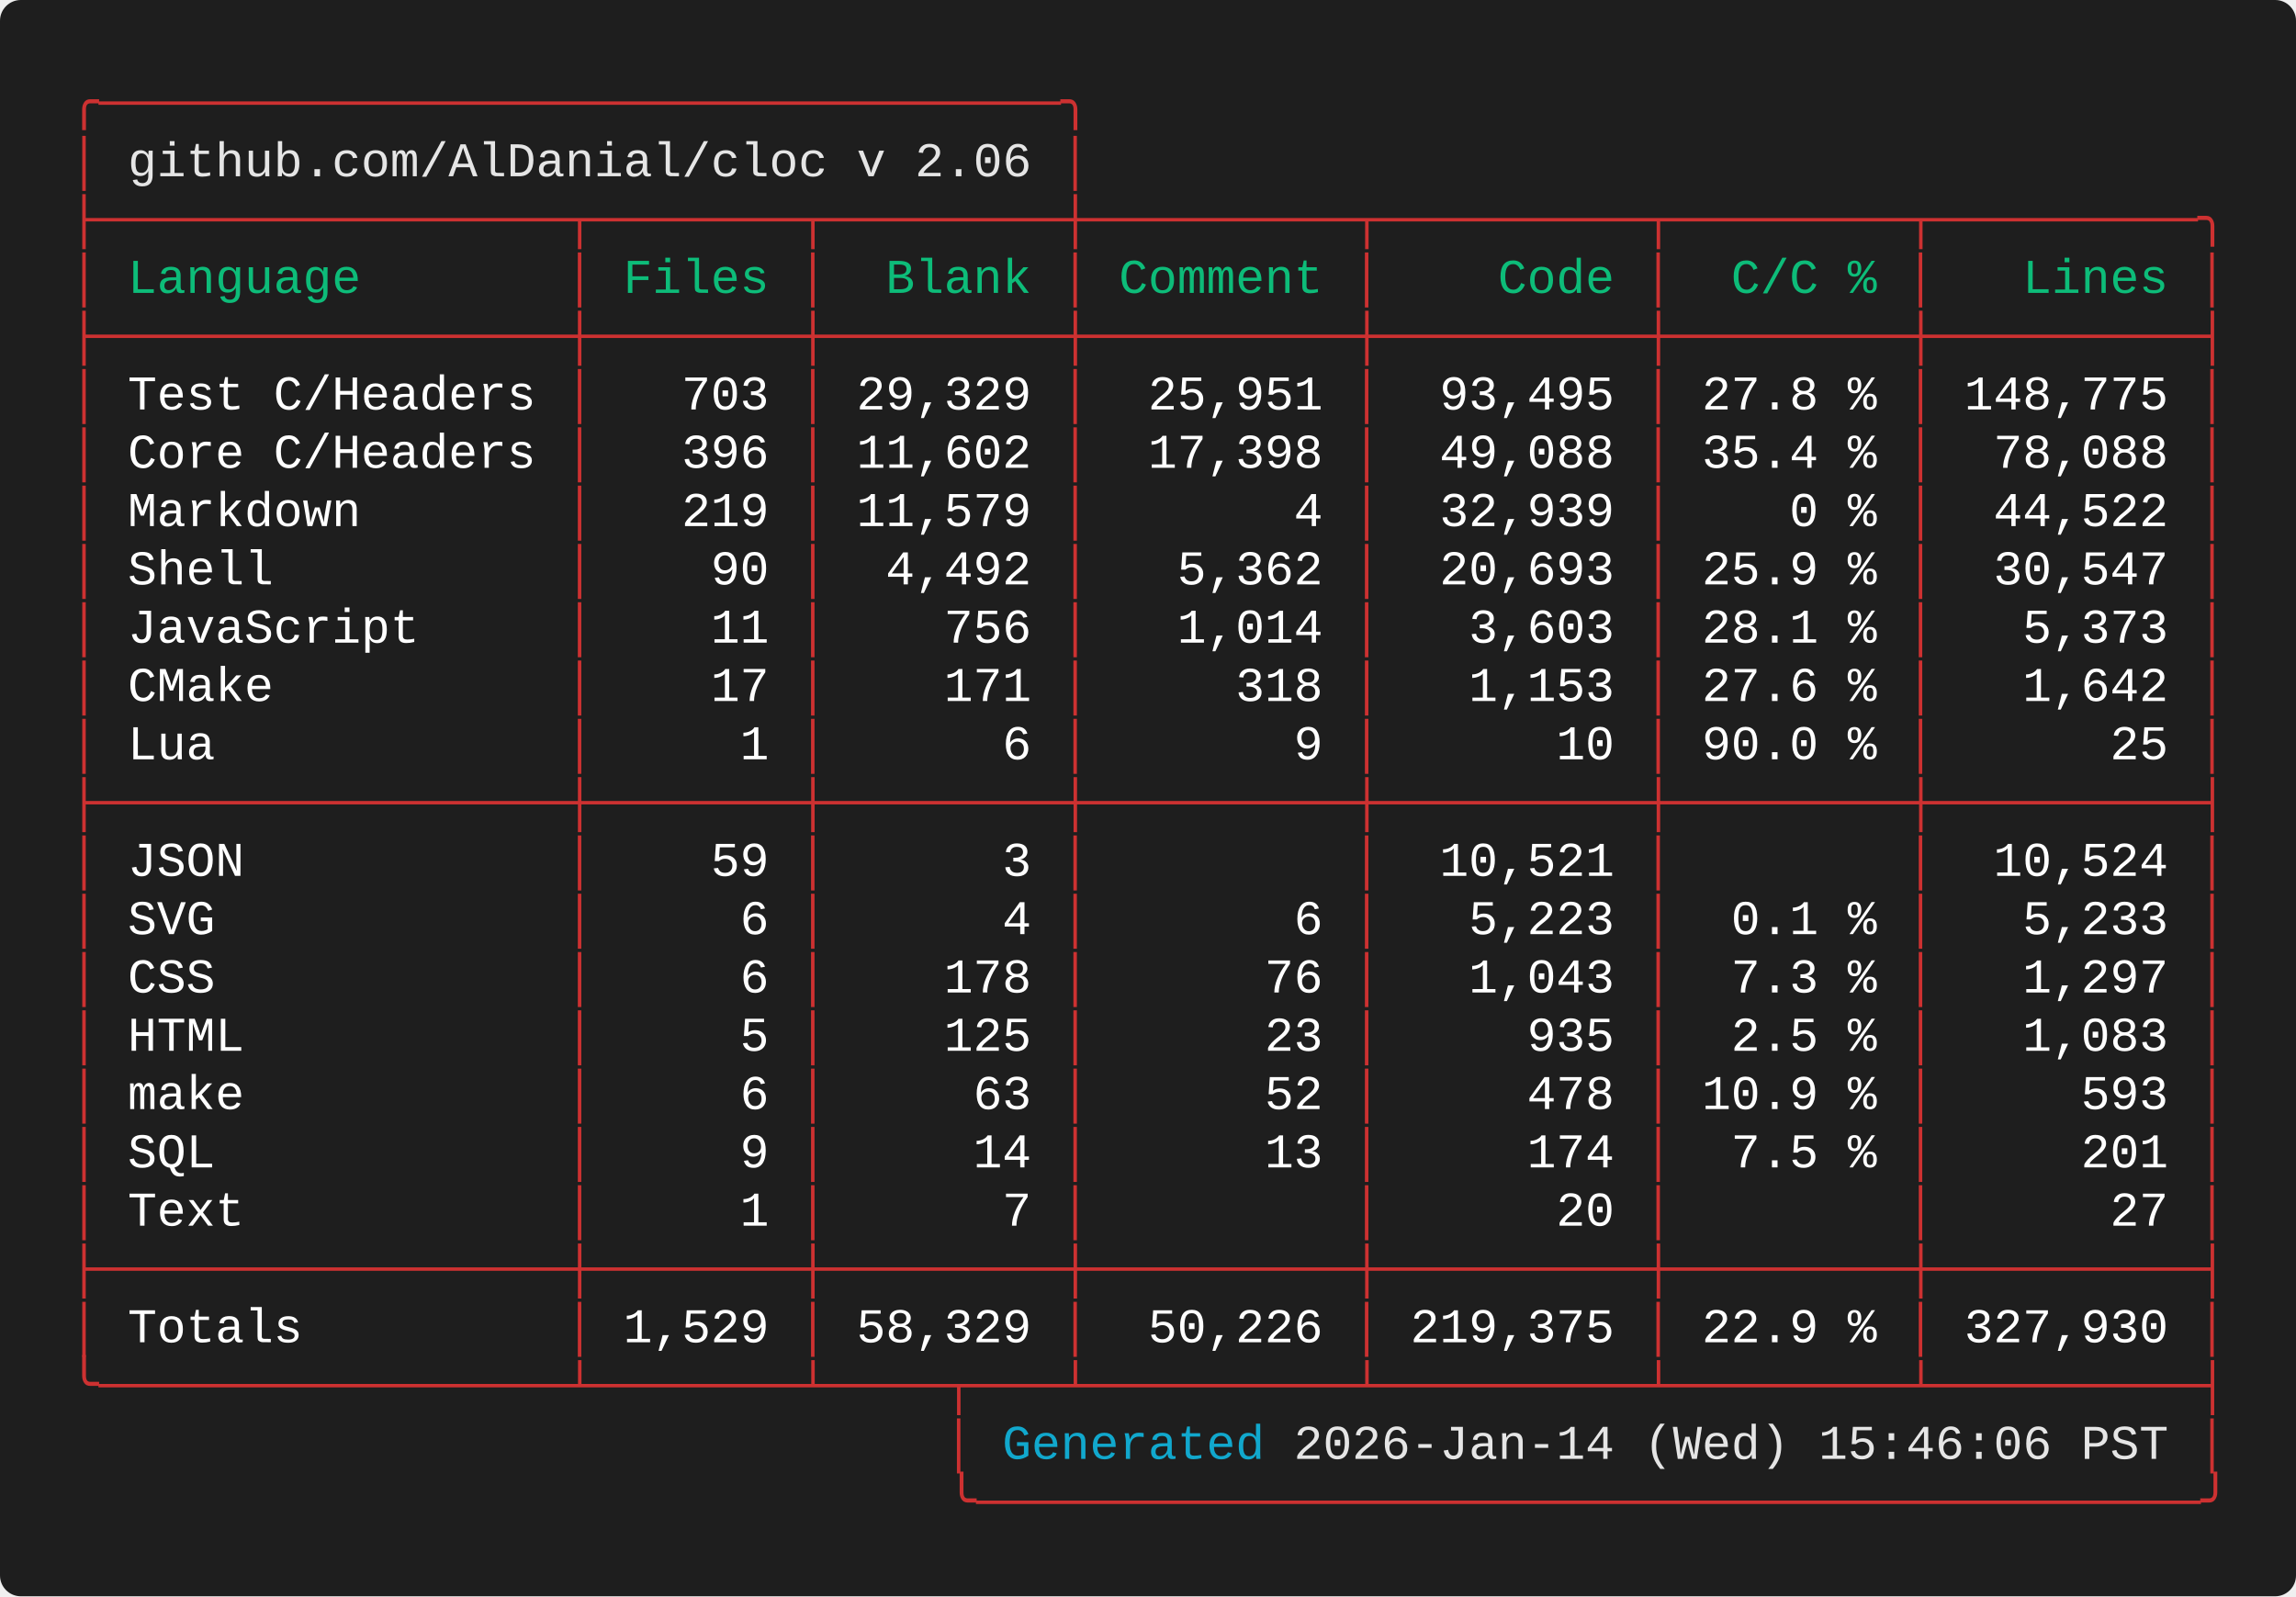
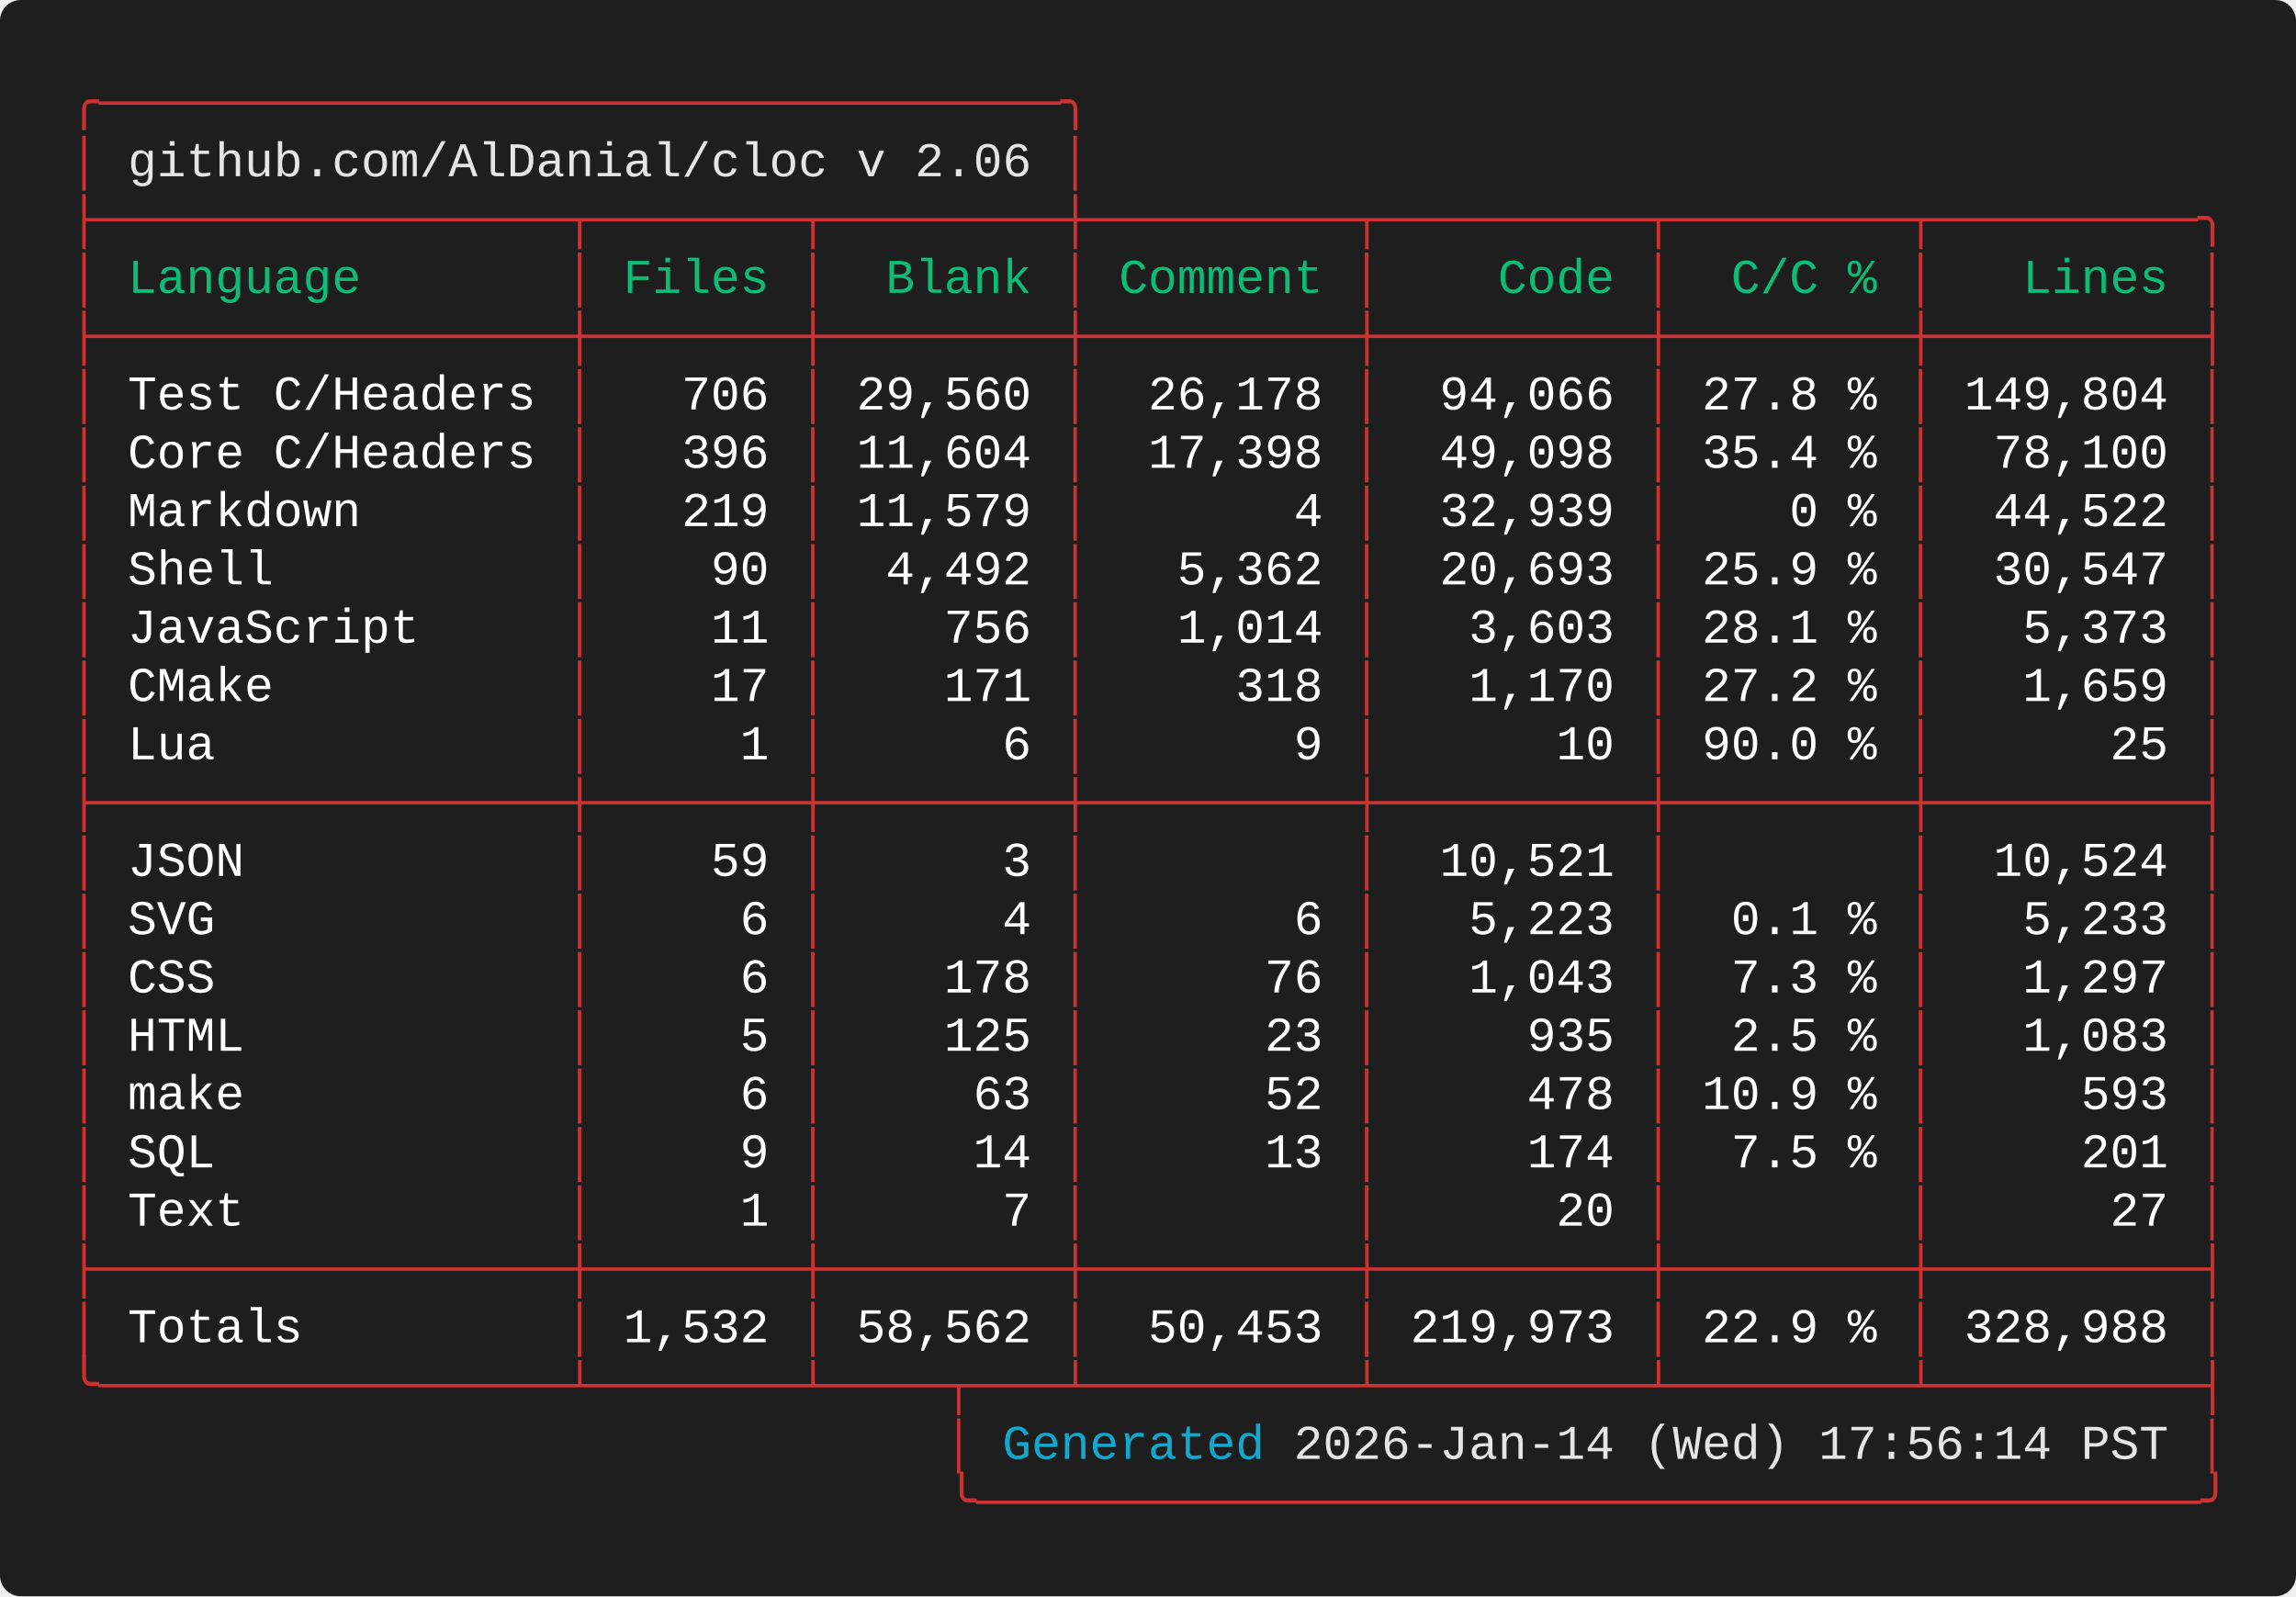
<svg xmlns="http://www.w3.org/2000/svg" width="661.60" height="460.00" viewBox="0 0 661.60 460.00">
  <defs>
    <style type="text/css">.terminal-text { font-family: 'Vanadium Mono Semi-Extended', 'Consolas', 'Monaco', 'Courier New', monospace; }</style>
  </defs>
  <rect width="100%" height="100%" fill="#1e1e1e" rx="6" />
  <text x="20.00" y="34.00" font-size="14" class="terminal-text" xml:space="preserve" textLength="294.00" lengthAdjust="spacingAndGlyphs" fill="#cd3131">╭─────────────────────────────────╮</text>
  <text x="20.00" y="50.80" font-size="14" class="terminal-text" xml:space="preserve" textLength="16.80" lengthAdjust="spacingAndGlyphs" fill="#cd3131">│ </text>
  <text x="36.80" y="50.80" font-size="14" class="terminal-text" xml:space="preserve" textLength="260.40" lengthAdjust="spacingAndGlyphs" fill="#e5e5e5">github.com/AlDanial/cloc v 2.06</text>
  <text x="297.20" y="50.80" font-size="14" class="terminal-text" xml:space="preserve" textLength="8.40" lengthAdjust="spacingAndGlyphs" fill="#ffffff"> </text>
  <text x="305.60" y="50.80" font-size="14" class="terminal-text" xml:space="preserve" textLength="8.40" lengthAdjust="spacingAndGlyphs" fill="#cd3131">│</text>
  <text x="20.00" y="67.60" font-size="14" class="terminal-text" xml:space="preserve" textLength="621.60" lengthAdjust="spacingAndGlyphs" fill="#cd3131">├────────────────┬───────┬────────┼─────────┬─────────┬────────┬─────────╮</text>
  <text x="20.00" y="84.40" font-size="14" class="terminal-text" xml:space="preserve" textLength="8.40" lengthAdjust="spacingAndGlyphs" fill="#cd3131">│</text>
  <text x="28.40" y="84.40" font-size="14" class="terminal-text" xml:space="preserve" textLength="134.40" lengthAdjust="spacingAndGlyphs" fill="#0dbc79"> Language       </text>
  <text x="162.80" y="84.40" font-size="14" class="terminal-text" xml:space="preserve" textLength="8.40" lengthAdjust="spacingAndGlyphs" fill="#cd3131">│</text>
  <text x="171.20" y="84.40" font-size="14" class="terminal-text" xml:space="preserve" textLength="58.80" lengthAdjust="spacingAndGlyphs" fill="#0dbc79"> Files </text>
  <text x="230.00" y="84.40" font-size="14" class="terminal-text" xml:space="preserve" textLength="8.40" lengthAdjust="spacingAndGlyphs" fill="#cd3131">│</text>
  <text x="238.40" y="84.40" font-size="14" class="terminal-text" xml:space="preserve" textLength="67.20" lengthAdjust="spacingAndGlyphs" fill="#0dbc79">  Blank </text>
  <text x="305.60" y="84.40" font-size="14" class="terminal-text" xml:space="preserve" textLength="8.40" lengthAdjust="spacingAndGlyphs" fill="#cd3131">│</text>
  <text x="314.00" y="84.40" font-size="14" class="terminal-text" xml:space="preserve" textLength="75.60" lengthAdjust="spacingAndGlyphs" fill="#0dbc79"> Comment </text>
  <text x="389.60" y="84.40" font-size="14" class="terminal-text" xml:space="preserve" textLength="8.40" lengthAdjust="spacingAndGlyphs" fill="#cd3131">│</text>
  <text x="398.00" y="84.40" font-size="14" class="terminal-text" xml:space="preserve" textLength="75.60" lengthAdjust="spacingAndGlyphs" fill="#0dbc79">    Code </text>
  <text x="473.60" y="84.40" font-size="14" class="terminal-text" xml:space="preserve" textLength="8.40" lengthAdjust="spacingAndGlyphs" fill="#cd3131">│</text>
  <text x="482.00" y="84.40" font-size="14" class="terminal-text" xml:space="preserve" textLength="67.20" lengthAdjust="spacingAndGlyphs" fill="#0dbc79">  C/C % </text>
  <text x="549.20" y="84.40" font-size="14" class="terminal-text" xml:space="preserve" textLength="8.40" lengthAdjust="spacingAndGlyphs" fill="#cd3131">│</text>
  <text x="557.60" y="84.40" font-size="14" class="terminal-text" xml:space="preserve" textLength="75.60" lengthAdjust="spacingAndGlyphs" fill="#0dbc79">   Lines </text>
  <text x="633.20" y="84.40" font-size="14" class="terminal-text" xml:space="preserve" textLength="8.40" lengthAdjust="spacingAndGlyphs" fill="#cd3131">│</text>
  <text x="20.00" y="101.20" font-size="14" class="terminal-text" xml:space="preserve" textLength="621.60" lengthAdjust="spacingAndGlyphs" fill="#cd3131">├────────────────┼───────┼────────┼─────────┼─────────┼────────┼─────────┤</text>
  <text x="20.00" y="118.00" font-size="14" class="terminal-text" xml:space="preserve" textLength="8.40" lengthAdjust="spacingAndGlyphs" fill="#cd3131">│</text>
  <text x="28.40" y="118.00" font-size="14" class="terminal-text" xml:space="preserve" textLength="134.40" lengthAdjust="spacingAndGlyphs" fill="#ffffff"> Test C/Headers </text>
  <text x="162.80" y="118.00" font-size="14" class="terminal-text" xml:space="preserve" textLength="8.40" lengthAdjust="spacingAndGlyphs" fill="#cd3131">│</text>
-   <text x="171.20" y="118.00" font-size="14" class="terminal-text" xml:space="preserve" textLength="58.80" lengthAdjust="spacingAndGlyphs" fill="#ffffff">   703 </text>
+   <text x="171.20" y="118.00" font-size="14" class="terminal-text" xml:space="preserve" textLength="58.80" lengthAdjust="spacingAndGlyphs" fill="#ffffff">   706 </text>
  <text x="230.00" y="118.00" font-size="14" class="terminal-text" xml:space="preserve" textLength="8.40" lengthAdjust="spacingAndGlyphs" fill="#cd3131">│</text>
-   <text x="238.40" y="118.00" font-size="14" class="terminal-text" xml:space="preserve" textLength="67.20" lengthAdjust="spacingAndGlyphs" fill="#ffffff"> 29,329 </text>
+   <text x="238.40" y="118.00" font-size="14" class="terminal-text" xml:space="preserve" textLength="67.20" lengthAdjust="spacingAndGlyphs" fill="#ffffff"> 29,560 </text>
  <text x="305.60" y="118.00" font-size="14" class="terminal-text" xml:space="preserve" textLength="8.40" lengthAdjust="spacingAndGlyphs" fill="#cd3131">│</text>
-   <text x="314.00" y="118.00" font-size="14" class="terminal-text" xml:space="preserve" textLength="75.60" lengthAdjust="spacingAndGlyphs" fill="#ffffff">  25,951 </text>
+   <text x="314.00" y="118.00" font-size="14" class="terminal-text" xml:space="preserve" textLength="75.60" lengthAdjust="spacingAndGlyphs" fill="#ffffff">  26,178 </text>
  <text x="389.60" y="118.00" font-size="14" class="terminal-text" xml:space="preserve" textLength="8.40" lengthAdjust="spacingAndGlyphs" fill="#cd3131">│</text>
-   <text x="398.00" y="118.00" font-size="14" class="terminal-text" xml:space="preserve" textLength="75.60" lengthAdjust="spacingAndGlyphs" fill="#ffffff">  93,495 </text>
+   <text x="398.00" y="118.00" font-size="14" class="terminal-text" xml:space="preserve" textLength="75.60" lengthAdjust="spacingAndGlyphs" fill="#ffffff">  94,066 </text>
  <text x="473.60" y="118.00" font-size="14" class="terminal-text" xml:space="preserve" textLength="8.40" lengthAdjust="spacingAndGlyphs" fill="#cd3131">│</text>
  <text x="482.00" y="118.00" font-size="14" class="terminal-text" xml:space="preserve" textLength="67.20" lengthAdjust="spacingAndGlyphs" fill="#ffffff"> 27.8 % </text>
  <text x="549.20" y="118.00" font-size="14" class="terminal-text" xml:space="preserve" textLength="8.40" lengthAdjust="spacingAndGlyphs" fill="#cd3131">│</text>
-   <text x="557.60" y="118.00" font-size="14" class="terminal-text" xml:space="preserve" textLength="75.60" lengthAdjust="spacingAndGlyphs" fill="#ffffff"> 148,775 </text>
+   <text x="557.60" y="118.00" font-size="14" class="terminal-text" xml:space="preserve" textLength="75.60" lengthAdjust="spacingAndGlyphs" fill="#ffffff"> 149,804 </text>
  <text x="633.20" y="118.00" font-size="14" class="terminal-text" xml:space="preserve" textLength="8.40" lengthAdjust="spacingAndGlyphs" fill="#cd3131">│</text>
  <text x="20.00" y="134.80" font-size="14" class="terminal-text" xml:space="preserve" textLength="8.40" lengthAdjust="spacingAndGlyphs" fill="#cd3131">│</text>
  <text x="28.40" y="134.80" font-size="14" class="terminal-text" xml:space="preserve" textLength="134.40" lengthAdjust="spacingAndGlyphs" fill="#ffffff"> Core C/Headers </text>
  <text x="162.80" y="134.80" font-size="14" class="terminal-text" xml:space="preserve" textLength="8.40" lengthAdjust="spacingAndGlyphs" fill="#cd3131">│</text>
  <text x="171.20" y="134.80" font-size="14" class="terminal-text" xml:space="preserve" textLength="58.80" lengthAdjust="spacingAndGlyphs" fill="#ffffff">   396 </text>
  <text x="230.00" y="134.80" font-size="14" class="terminal-text" xml:space="preserve" textLength="8.40" lengthAdjust="spacingAndGlyphs" fill="#cd3131">│</text>
-   <text x="238.40" y="134.80" font-size="14" class="terminal-text" xml:space="preserve" textLength="67.20" lengthAdjust="spacingAndGlyphs" fill="#ffffff"> 11,602 </text>
+   <text x="238.40" y="134.80" font-size="14" class="terminal-text" xml:space="preserve" textLength="67.20" lengthAdjust="spacingAndGlyphs" fill="#ffffff"> 11,604 </text>
  <text x="305.60" y="134.80" font-size="14" class="terminal-text" xml:space="preserve" textLength="8.40" lengthAdjust="spacingAndGlyphs" fill="#cd3131">│</text>
  <text x="314.00" y="134.80" font-size="14" class="terminal-text" xml:space="preserve" textLength="75.60" lengthAdjust="spacingAndGlyphs" fill="#ffffff">  17,398 </text>
  <text x="389.60" y="134.80" font-size="14" class="terminal-text" xml:space="preserve" textLength="8.40" lengthAdjust="spacingAndGlyphs" fill="#cd3131">│</text>
-   <text x="398.00" y="134.80" font-size="14" class="terminal-text" xml:space="preserve" textLength="75.60" lengthAdjust="spacingAndGlyphs" fill="#ffffff">  49,088 </text>
+   <text x="398.00" y="134.80" font-size="14" class="terminal-text" xml:space="preserve" textLength="75.60" lengthAdjust="spacingAndGlyphs" fill="#ffffff">  49,098 </text>
  <text x="473.60" y="134.80" font-size="14" class="terminal-text" xml:space="preserve" textLength="8.40" lengthAdjust="spacingAndGlyphs" fill="#cd3131">│</text>
  <text x="482.00" y="134.80" font-size="14" class="terminal-text" xml:space="preserve" textLength="67.20" lengthAdjust="spacingAndGlyphs" fill="#ffffff"> 35.4 % </text>
  <text x="549.20" y="134.80" font-size="14" class="terminal-text" xml:space="preserve" textLength="8.40" lengthAdjust="spacingAndGlyphs" fill="#cd3131">│</text>
-   <text x="557.60" y="134.80" font-size="14" class="terminal-text" xml:space="preserve" textLength="75.60" lengthAdjust="spacingAndGlyphs" fill="#ffffff">  78,088 </text>
+   <text x="557.60" y="134.80" font-size="14" class="terminal-text" xml:space="preserve" textLength="75.60" lengthAdjust="spacingAndGlyphs" fill="#ffffff">  78,100 </text>
  <text x="633.20" y="134.80" font-size="14" class="terminal-text" xml:space="preserve" textLength="8.40" lengthAdjust="spacingAndGlyphs" fill="#cd3131">│</text>
  <text x="20.00" y="151.60" font-size="14" class="terminal-text" xml:space="preserve" textLength="8.40" lengthAdjust="spacingAndGlyphs" fill="#cd3131">│</text>
  <text x="28.40" y="151.60" font-size="14" class="terminal-text" xml:space="preserve" textLength="134.40" lengthAdjust="spacingAndGlyphs" fill="#ffffff"> Markdown       </text>
  <text x="162.80" y="151.60" font-size="14" class="terminal-text" xml:space="preserve" textLength="8.40" lengthAdjust="spacingAndGlyphs" fill="#cd3131">│</text>
  <text x="171.20" y="151.60" font-size="14" class="terminal-text" xml:space="preserve" textLength="58.80" lengthAdjust="spacingAndGlyphs" fill="#ffffff">   219 </text>
  <text x="230.00" y="151.60" font-size="14" class="terminal-text" xml:space="preserve" textLength="8.40" lengthAdjust="spacingAndGlyphs" fill="#cd3131">│</text>
  <text x="238.40" y="151.60" font-size="14" class="terminal-text" xml:space="preserve" textLength="67.20" lengthAdjust="spacingAndGlyphs" fill="#ffffff"> 11,579 </text>
  <text x="305.60" y="151.60" font-size="14" class="terminal-text" xml:space="preserve" textLength="8.40" lengthAdjust="spacingAndGlyphs" fill="#cd3131">│</text>
  <text x="314.00" y="151.60" font-size="14" class="terminal-text" xml:space="preserve" textLength="75.60" lengthAdjust="spacingAndGlyphs" fill="#ffffff">       4 </text>
  <text x="389.60" y="151.60" font-size="14" class="terminal-text" xml:space="preserve" textLength="8.40" lengthAdjust="spacingAndGlyphs" fill="#cd3131">│</text>
  <text x="398.00" y="151.60" font-size="14" class="terminal-text" xml:space="preserve" textLength="75.60" lengthAdjust="spacingAndGlyphs" fill="#ffffff">  32,939 </text>
  <text x="473.60" y="151.60" font-size="14" class="terminal-text" xml:space="preserve" textLength="8.40" lengthAdjust="spacingAndGlyphs" fill="#cd3131">│</text>
  <text x="482.00" y="151.60" font-size="14" class="terminal-text" xml:space="preserve" textLength="67.20" lengthAdjust="spacingAndGlyphs" fill="#ffffff">    0 % </text>
  <text x="549.20" y="151.60" font-size="14" class="terminal-text" xml:space="preserve" textLength="8.40" lengthAdjust="spacingAndGlyphs" fill="#cd3131">│</text>
  <text x="557.60" y="151.60" font-size="14" class="terminal-text" xml:space="preserve" textLength="75.60" lengthAdjust="spacingAndGlyphs" fill="#ffffff">  44,522 </text>
  <text x="633.20" y="151.60" font-size="14" class="terminal-text" xml:space="preserve" textLength="8.40" lengthAdjust="spacingAndGlyphs" fill="#cd3131">│</text>
  <text x="20.00" y="168.40" font-size="14" class="terminal-text" xml:space="preserve" textLength="8.40" lengthAdjust="spacingAndGlyphs" fill="#cd3131">│</text>
  <text x="28.40" y="168.40" font-size="14" class="terminal-text" xml:space="preserve" textLength="134.40" lengthAdjust="spacingAndGlyphs" fill="#ffffff"> Shell          </text>
  <text x="162.80" y="168.40" font-size="14" class="terminal-text" xml:space="preserve" textLength="8.40" lengthAdjust="spacingAndGlyphs" fill="#cd3131">│</text>
  <text x="171.20" y="168.40" font-size="14" class="terminal-text" xml:space="preserve" textLength="58.80" lengthAdjust="spacingAndGlyphs" fill="#ffffff">    90 </text>
  <text x="230.00" y="168.40" font-size="14" class="terminal-text" xml:space="preserve" textLength="8.40" lengthAdjust="spacingAndGlyphs" fill="#cd3131">│</text>
  <text x="238.40" y="168.40" font-size="14" class="terminal-text" xml:space="preserve" textLength="67.20" lengthAdjust="spacingAndGlyphs" fill="#ffffff">  4,492 </text>
  <text x="305.60" y="168.40" font-size="14" class="terminal-text" xml:space="preserve" textLength="8.40" lengthAdjust="spacingAndGlyphs" fill="#cd3131">│</text>
  <text x="314.00" y="168.40" font-size="14" class="terminal-text" xml:space="preserve" textLength="75.60" lengthAdjust="spacingAndGlyphs" fill="#ffffff">   5,362 </text>
  <text x="389.60" y="168.40" font-size="14" class="terminal-text" xml:space="preserve" textLength="8.40" lengthAdjust="spacingAndGlyphs" fill="#cd3131">│</text>
  <text x="398.00" y="168.40" font-size="14" class="terminal-text" xml:space="preserve" textLength="75.60" lengthAdjust="spacingAndGlyphs" fill="#ffffff">  20,693 </text>
  <text x="473.60" y="168.40" font-size="14" class="terminal-text" xml:space="preserve" textLength="8.40" lengthAdjust="spacingAndGlyphs" fill="#cd3131">│</text>
  <text x="482.00" y="168.40" font-size="14" class="terminal-text" xml:space="preserve" textLength="67.20" lengthAdjust="spacingAndGlyphs" fill="#ffffff"> 25.9 % </text>
  <text x="549.20" y="168.40" font-size="14" class="terminal-text" xml:space="preserve" textLength="8.40" lengthAdjust="spacingAndGlyphs" fill="#cd3131">│</text>
  <text x="557.60" y="168.40" font-size="14" class="terminal-text" xml:space="preserve" textLength="75.60" lengthAdjust="spacingAndGlyphs" fill="#ffffff">  30,547 </text>
  <text x="633.20" y="168.40" font-size="14" class="terminal-text" xml:space="preserve" textLength="8.40" lengthAdjust="spacingAndGlyphs" fill="#cd3131">│</text>
  <text x="20.00" y="185.20" font-size="14" class="terminal-text" xml:space="preserve" textLength="8.40" lengthAdjust="spacingAndGlyphs" fill="#cd3131">│</text>
  <text x="28.40" y="185.20" font-size="14" class="terminal-text" xml:space="preserve" textLength="134.40" lengthAdjust="spacingAndGlyphs" fill="#ffffff"> JavaScript     </text>
  <text x="162.80" y="185.20" font-size="14" class="terminal-text" xml:space="preserve" textLength="8.40" lengthAdjust="spacingAndGlyphs" fill="#cd3131">│</text>
  <text x="171.20" y="185.20" font-size="14" class="terminal-text" xml:space="preserve" textLength="58.80" lengthAdjust="spacingAndGlyphs" fill="#ffffff">    11 </text>
  <text x="230.00" y="185.20" font-size="14" class="terminal-text" xml:space="preserve" textLength="8.40" lengthAdjust="spacingAndGlyphs" fill="#cd3131">│</text>
  <text x="238.40" y="185.20" font-size="14" class="terminal-text" xml:space="preserve" textLength="67.20" lengthAdjust="spacingAndGlyphs" fill="#ffffff">    756 </text>
  <text x="305.60" y="185.20" font-size="14" class="terminal-text" xml:space="preserve" textLength="8.40" lengthAdjust="spacingAndGlyphs" fill="#cd3131">│</text>
  <text x="314.00" y="185.20" font-size="14" class="terminal-text" xml:space="preserve" textLength="75.60" lengthAdjust="spacingAndGlyphs" fill="#ffffff">   1,014 </text>
  <text x="389.60" y="185.20" font-size="14" class="terminal-text" xml:space="preserve" textLength="8.40" lengthAdjust="spacingAndGlyphs" fill="#cd3131">│</text>
  <text x="398.00" y="185.20" font-size="14" class="terminal-text" xml:space="preserve" textLength="75.60" lengthAdjust="spacingAndGlyphs" fill="#ffffff">   3,603 </text>
  <text x="473.60" y="185.20" font-size="14" class="terminal-text" xml:space="preserve" textLength="8.40" lengthAdjust="spacingAndGlyphs" fill="#cd3131">│</text>
  <text x="482.00" y="185.20" font-size="14" class="terminal-text" xml:space="preserve" textLength="67.20" lengthAdjust="spacingAndGlyphs" fill="#ffffff"> 28.1 % </text>
  <text x="549.20" y="185.20" font-size="14" class="terminal-text" xml:space="preserve" textLength="8.40" lengthAdjust="spacingAndGlyphs" fill="#cd3131">│</text>
  <text x="557.60" y="185.20" font-size="14" class="terminal-text" xml:space="preserve" textLength="75.60" lengthAdjust="spacingAndGlyphs" fill="#ffffff">   5,373 </text>
  <text x="633.20" y="185.20" font-size="14" class="terminal-text" xml:space="preserve" textLength="8.40" lengthAdjust="spacingAndGlyphs" fill="#cd3131">│</text>
  <text x="20.00" y="202.00" font-size="14" class="terminal-text" xml:space="preserve" textLength="8.40" lengthAdjust="spacingAndGlyphs" fill="#cd3131">│</text>
  <text x="28.40" y="202.00" font-size="14" class="terminal-text" xml:space="preserve" textLength="134.40" lengthAdjust="spacingAndGlyphs" fill="#ffffff"> CMake          </text>
  <text x="162.80" y="202.00" font-size="14" class="terminal-text" xml:space="preserve" textLength="8.40" lengthAdjust="spacingAndGlyphs" fill="#cd3131">│</text>
  <text x="171.20" y="202.00" font-size="14" class="terminal-text" xml:space="preserve" textLength="58.80" lengthAdjust="spacingAndGlyphs" fill="#ffffff">    17 </text>
  <text x="230.00" y="202.00" font-size="14" class="terminal-text" xml:space="preserve" textLength="8.40" lengthAdjust="spacingAndGlyphs" fill="#cd3131">│</text>
  <text x="238.40" y="202.00" font-size="14" class="terminal-text" xml:space="preserve" textLength="67.20" lengthAdjust="spacingAndGlyphs" fill="#ffffff">    171 </text>
  <text x="305.60" y="202.00" font-size="14" class="terminal-text" xml:space="preserve" textLength="8.40" lengthAdjust="spacingAndGlyphs" fill="#cd3131">│</text>
  <text x="314.00" y="202.00" font-size="14" class="terminal-text" xml:space="preserve" textLength="75.60" lengthAdjust="spacingAndGlyphs" fill="#ffffff">     318 </text>
  <text x="389.60" y="202.00" font-size="14" class="terminal-text" xml:space="preserve" textLength="8.40" lengthAdjust="spacingAndGlyphs" fill="#cd3131">│</text>
-   <text x="398.00" y="202.00" font-size="14" class="terminal-text" xml:space="preserve" textLength="75.60" lengthAdjust="spacingAndGlyphs" fill="#ffffff">   1,153 </text>
+   <text x="398.00" y="202.00" font-size="14" class="terminal-text" xml:space="preserve" textLength="75.60" lengthAdjust="spacingAndGlyphs" fill="#ffffff">   1,170 </text>
  <text x="473.60" y="202.00" font-size="14" class="terminal-text" xml:space="preserve" textLength="8.40" lengthAdjust="spacingAndGlyphs" fill="#cd3131">│</text>
-   <text x="482.00" y="202.00" font-size="14" class="terminal-text" xml:space="preserve" textLength="67.20" lengthAdjust="spacingAndGlyphs" fill="#ffffff"> 27.6 % </text>
+   <text x="482.00" y="202.00" font-size="14" class="terminal-text" xml:space="preserve" textLength="67.20" lengthAdjust="spacingAndGlyphs" fill="#ffffff"> 27.2 % </text>
  <text x="549.20" y="202.00" font-size="14" class="terminal-text" xml:space="preserve" textLength="8.40" lengthAdjust="spacingAndGlyphs" fill="#cd3131">│</text>
-   <text x="557.60" y="202.00" font-size="14" class="terminal-text" xml:space="preserve" textLength="75.60" lengthAdjust="spacingAndGlyphs" fill="#ffffff">   1,642 </text>
+   <text x="557.60" y="202.00" font-size="14" class="terminal-text" xml:space="preserve" textLength="75.60" lengthAdjust="spacingAndGlyphs" fill="#ffffff">   1,659 </text>
  <text x="633.20" y="202.00" font-size="14" class="terminal-text" xml:space="preserve" textLength="8.40" lengthAdjust="spacingAndGlyphs" fill="#cd3131">│</text>
  <text x="20.00" y="218.80" font-size="14" class="terminal-text" xml:space="preserve" textLength="8.40" lengthAdjust="spacingAndGlyphs" fill="#cd3131">│</text>
  <text x="28.40" y="218.80" font-size="14" class="terminal-text" xml:space="preserve" textLength="134.40" lengthAdjust="spacingAndGlyphs" fill="#ffffff"> Lua            </text>
  <text x="162.80" y="218.80" font-size="14" class="terminal-text" xml:space="preserve" textLength="8.40" lengthAdjust="spacingAndGlyphs" fill="#cd3131">│</text>
  <text x="171.20" y="218.80" font-size="14" class="terminal-text" xml:space="preserve" textLength="58.80" lengthAdjust="spacingAndGlyphs" fill="#ffffff">     1 </text>
  <text x="230.00" y="218.80" font-size="14" class="terminal-text" xml:space="preserve" textLength="8.40" lengthAdjust="spacingAndGlyphs" fill="#cd3131">│</text>
  <text x="238.40" y="218.80" font-size="14" class="terminal-text" xml:space="preserve" textLength="67.20" lengthAdjust="spacingAndGlyphs" fill="#ffffff">      6 </text>
  <text x="305.60" y="218.80" font-size="14" class="terminal-text" xml:space="preserve" textLength="8.40" lengthAdjust="spacingAndGlyphs" fill="#cd3131">│</text>
  <text x="314.00" y="218.80" font-size="14" class="terminal-text" xml:space="preserve" textLength="75.60" lengthAdjust="spacingAndGlyphs" fill="#ffffff">       9 </text>
  <text x="389.60" y="218.80" font-size="14" class="terminal-text" xml:space="preserve" textLength="8.40" lengthAdjust="spacingAndGlyphs" fill="#cd3131">│</text>
  <text x="398.00" y="218.80" font-size="14" class="terminal-text" xml:space="preserve" textLength="75.60" lengthAdjust="spacingAndGlyphs" fill="#ffffff">      10 </text>
  <text x="473.60" y="218.80" font-size="14" class="terminal-text" xml:space="preserve" textLength="8.40" lengthAdjust="spacingAndGlyphs" fill="#cd3131">│</text>
  <text x="482.00" y="218.80" font-size="14" class="terminal-text" xml:space="preserve" textLength="67.20" lengthAdjust="spacingAndGlyphs" fill="#ffffff"> 90.0 % </text>
  <text x="549.20" y="218.80" font-size="14" class="terminal-text" xml:space="preserve" textLength="8.40" lengthAdjust="spacingAndGlyphs" fill="#cd3131">│</text>
  <text x="557.60" y="218.80" font-size="14" class="terminal-text" xml:space="preserve" textLength="75.60" lengthAdjust="spacingAndGlyphs" fill="#ffffff">      25 </text>
  <text x="633.20" y="218.80" font-size="14" class="terminal-text" xml:space="preserve" textLength="8.40" lengthAdjust="spacingAndGlyphs" fill="#cd3131">│</text>
  <text x="20.00" y="235.60" font-size="14" class="terminal-text" xml:space="preserve" textLength="621.60" lengthAdjust="spacingAndGlyphs" fill="#cd3131">├────────────────┼───────┼────────┼─────────┼─────────┼────────┼─────────┤</text>
  <text x="20.00" y="252.40" font-size="14" class="terminal-text" xml:space="preserve" textLength="8.40" lengthAdjust="spacingAndGlyphs" fill="#cd3131">│</text>
  <text x="28.40" y="252.40" font-size="14" class="terminal-text" xml:space="preserve" textLength="134.40" lengthAdjust="spacingAndGlyphs" fill="#ffffff"> JSON           </text>
  <text x="162.80" y="252.40" font-size="14" class="terminal-text" xml:space="preserve" textLength="8.40" lengthAdjust="spacingAndGlyphs" fill="#cd3131">│</text>
  <text x="171.20" y="252.40" font-size="14" class="terminal-text" xml:space="preserve" textLength="58.80" lengthAdjust="spacingAndGlyphs" fill="#ffffff">    59 </text>
  <text x="230.00" y="252.40" font-size="14" class="terminal-text" xml:space="preserve" textLength="8.40" lengthAdjust="spacingAndGlyphs" fill="#cd3131">│</text>
  <text x="238.40" y="252.40" font-size="14" class="terminal-text" xml:space="preserve" textLength="67.20" lengthAdjust="spacingAndGlyphs" fill="#ffffff">      3 </text>
  <text x="305.60" y="252.40" font-size="14" class="terminal-text" xml:space="preserve" textLength="8.40" lengthAdjust="spacingAndGlyphs" fill="#cd3131">│</text>
  <text x="314.00" y="252.40" font-size="14" class="terminal-text" xml:space="preserve" textLength="75.60" lengthAdjust="spacingAndGlyphs" fill="#ffffff">         </text>
  <text x="389.60" y="252.40" font-size="14" class="terminal-text" xml:space="preserve" textLength="8.40" lengthAdjust="spacingAndGlyphs" fill="#cd3131">│</text>
  <text x="398.00" y="252.40" font-size="14" class="terminal-text" xml:space="preserve" textLength="75.60" lengthAdjust="spacingAndGlyphs" fill="#ffffff">  10,521 </text>
  <text x="473.60" y="252.40" font-size="14" class="terminal-text" xml:space="preserve" textLength="8.40" lengthAdjust="spacingAndGlyphs" fill="#cd3131">│</text>
  <text x="482.00" y="252.40" font-size="14" class="terminal-text" xml:space="preserve" textLength="67.20" lengthAdjust="spacingAndGlyphs" fill="#ffffff">        </text>
  <text x="549.20" y="252.40" font-size="14" class="terminal-text" xml:space="preserve" textLength="8.40" lengthAdjust="spacingAndGlyphs" fill="#cd3131">│</text>
  <text x="557.60" y="252.40" font-size="14" class="terminal-text" xml:space="preserve" textLength="75.60" lengthAdjust="spacingAndGlyphs" fill="#ffffff">  10,524 </text>
  <text x="633.20" y="252.40" font-size="14" class="terminal-text" xml:space="preserve" textLength="8.40" lengthAdjust="spacingAndGlyphs" fill="#cd3131">│</text>
  <text x="20.00" y="269.20" font-size="14" class="terminal-text" xml:space="preserve" textLength="8.40" lengthAdjust="spacingAndGlyphs" fill="#cd3131">│</text>
  <text x="28.40" y="269.20" font-size="14" class="terminal-text" xml:space="preserve" textLength="134.40" lengthAdjust="spacingAndGlyphs" fill="#ffffff"> SVG            </text>
  <text x="162.80" y="269.20" font-size="14" class="terminal-text" xml:space="preserve" textLength="8.40" lengthAdjust="spacingAndGlyphs" fill="#cd3131">│</text>
  <text x="171.20" y="269.20" font-size="14" class="terminal-text" xml:space="preserve" textLength="58.80" lengthAdjust="spacingAndGlyphs" fill="#ffffff">     6 </text>
  <text x="230.00" y="269.20" font-size="14" class="terminal-text" xml:space="preserve" textLength="8.40" lengthAdjust="spacingAndGlyphs" fill="#cd3131">│</text>
  <text x="238.40" y="269.20" font-size="14" class="terminal-text" xml:space="preserve" textLength="67.20" lengthAdjust="spacingAndGlyphs" fill="#ffffff">      4 </text>
  <text x="305.60" y="269.20" font-size="14" class="terminal-text" xml:space="preserve" textLength="8.40" lengthAdjust="spacingAndGlyphs" fill="#cd3131">│</text>
  <text x="314.00" y="269.20" font-size="14" class="terminal-text" xml:space="preserve" textLength="75.60" lengthAdjust="spacingAndGlyphs" fill="#ffffff">       6 </text>
  <text x="389.60" y="269.20" font-size="14" class="terminal-text" xml:space="preserve" textLength="8.40" lengthAdjust="spacingAndGlyphs" fill="#cd3131">│</text>
  <text x="398.00" y="269.20" font-size="14" class="terminal-text" xml:space="preserve" textLength="75.60" lengthAdjust="spacingAndGlyphs" fill="#ffffff">   5,223 </text>
  <text x="473.60" y="269.20" font-size="14" class="terminal-text" xml:space="preserve" textLength="8.40" lengthAdjust="spacingAndGlyphs" fill="#cd3131">│</text>
  <text x="482.00" y="269.20" font-size="14" class="terminal-text" xml:space="preserve" textLength="67.20" lengthAdjust="spacingAndGlyphs" fill="#ffffff">  0.1 % </text>
  <text x="549.20" y="269.20" font-size="14" class="terminal-text" xml:space="preserve" textLength="8.40" lengthAdjust="spacingAndGlyphs" fill="#cd3131">│</text>
  <text x="557.60" y="269.20" font-size="14" class="terminal-text" xml:space="preserve" textLength="75.60" lengthAdjust="spacingAndGlyphs" fill="#ffffff">   5,233 </text>
  <text x="633.20" y="269.20" font-size="14" class="terminal-text" xml:space="preserve" textLength="8.40" lengthAdjust="spacingAndGlyphs" fill="#cd3131">│</text>
  <text x="20.00" y="286.00" font-size="14" class="terminal-text" xml:space="preserve" textLength="8.40" lengthAdjust="spacingAndGlyphs" fill="#cd3131">│</text>
  <text x="28.40" y="286.00" font-size="14" class="terminal-text" xml:space="preserve" textLength="134.40" lengthAdjust="spacingAndGlyphs" fill="#ffffff"> CSS            </text>
  <text x="162.80" y="286.00" font-size="14" class="terminal-text" xml:space="preserve" textLength="8.40" lengthAdjust="spacingAndGlyphs" fill="#cd3131">│</text>
  <text x="171.20" y="286.00" font-size="14" class="terminal-text" xml:space="preserve" textLength="58.80" lengthAdjust="spacingAndGlyphs" fill="#ffffff">     6 </text>
  <text x="230.00" y="286.00" font-size="14" class="terminal-text" xml:space="preserve" textLength="8.40" lengthAdjust="spacingAndGlyphs" fill="#cd3131">│</text>
  <text x="238.40" y="286.00" font-size="14" class="terminal-text" xml:space="preserve" textLength="67.20" lengthAdjust="spacingAndGlyphs" fill="#ffffff">    178 </text>
  <text x="305.60" y="286.00" font-size="14" class="terminal-text" xml:space="preserve" textLength="8.40" lengthAdjust="spacingAndGlyphs" fill="#cd3131">│</text>
  <text x="314.00" y="286.00" font-size="14" class="terminal-text" xml:space="preserve" textLength="75.60" lengthAdjust="spacingAndGlyphs" fill="#ffffff">      76 </text>
  <text x="389.60" y="286.00" font-size="14" class="terminal-text" xml:space="preserve" textLength="8.40" lengthAdjust="spacingAndGlyphs" fill="#cd3131">│</text>
  <text x="398.00" y="286.00" font-size="14" class="terminal-text" xml:space="preserve" textLength="75.60" lengthAdjust="spacingAndGlyphs" fill="#ffffff">   1,043 </text>
  <text x="473.60" y="286.00" font-size="14" class="terminal-text" xml:space="preserve" textLength="8.40" lengthAdjust="spacingAndGlyphs" fill="#cd3131">│</text>
  <text x="482.00" y="286.00" font-size="14" class="terminal-text" xml:space="preserve" textLength="67.20" lengthAdjust="spacingAndGlyphs" fill="#ffffff">  7.3 % </text>
  <text x="549.20" y="286.00" font-size="14" class="terminal-text" xml:space="preserve" textLength="8.40" lengthAdjust="spacingAndGlyphs" fill="#cd3131">│</text>
  <text x="557.60" y="286.00" font-size="14" class="terminal-text" xml:space="preserve" textLength="75.60" lengthAdjust="spacingAndGlyphs" fill="#ffffff">   1,297 </text>
  <text x="633.20" y="286.00" font-size="14" class="terminal-text" xml:space="preserve" textLength="8.40" lengthAdjust="spacingAndGlyphs" fill="#cd3131">│</text>
  <text x="20.00" y="302.80" font-size="14" class="terminal-text" xml:space="preserve" textLength="8.40" lengthAdjust="spacingAndGlyphs" fill="#cd3131">│</text>
  <text x="28.40" y="302.80" font-size="14" class="terminal-text" xml:space="preserve" textLength="134.40" lengthAdjust="spacingAndGlyphs" fill="#ffffff"> HTML           </text>
  <text x="162.80" y="302.80" font-size="14" class="terminal-text" xml:space="preserve" textLength="8.40" lengthAdjust="spacingAndGlyphs" fill="#cd3131">│</text>
  <text x="171.20" y="302.80" font-size="14" class="terminal-text" xml:space="preserve" textLength="58.80" lengthAdjust="spacingAndGlyphs" fill="#ffffff">     5 </text>
  <text x="230.00" y="302.80" font-size="14" class="terminal-text" xml:space="preserve" textLength="8.40" lengthAdjust="spacingAndGlyphs" fill="#cd3131">│</text>
  <text x="238.40" y="302.80" font-size="14" class="terminal-text" xml:space="preserve" textLength="67.20" lengthAdjust="spacingAndGlyphs" fill="#ffffff">    125 </text>
  <text x="305.60" y="302.80" font-size="14" class="terminal-text" xml:space="preserve" textLength="8.40" lengthAdjust="spacingAndGlyphs" fill="#cd3131">│</text>
  <text x="314.00" y="302.80" font-size="14" class="terminal-text" xml:space="preserve" textLength="75.60" lengthAdjust="spacingAndGlyphs" fill="#ffffff">      23 </text>
  <text x="389.60" y="302.80" font-size="14" class="terminal-text" xml:space="preserve" textLength="8.40" lengthAdjust="spacingAndGlyphs" fill="#cd3131">│</text>
  <text x="398.00" y="302.80" font-size="14" class="terminal-text" xml:space="preserve" textLength="75.60" lengthAdjust="spacingAndGlyphs" fill="#ffffff">     935 </text>
  <text x="473.60" y="302.80" font-size="14" class="terminal-text" xml:space="preserve" textLength="8.40" lengthAdjust="spacingAndGlyphs" fill="#cd3131">│</text>
  <text x="482.00" y="302.80" font-size="14" class="terminal-text" xml:space="preserve" textLength="67.20" lengthAdjust="spacingAndGlyphs" fill="#ffffff">  2.5 % </text>
  <text x="549.20" y="302.80" font-size="14" class="terminal-text" xml:space="preserve" textLength="8.40" lengthAdjust="spacingAndGlyphs" fill="#cd3131">│</text>
  <text x="557.60" y="302.80" font-size="14" class="terminal-text" xml:space="preserve" textLength="75.60" lengthAdjust="spacingAndGlyphs" fill="#ffffff">   1,083 </text>
  <text x="633.20" y="302.80" font-size="14" class="terminal-text" xml:space="preserve" textLength="8.40" lengthAdjust="spacingAndGlyphs" fill="#cd3131">│</text>
  <text x="20.00" y="319.60" font-size="14" class="terminal-text" xml:space="preserve" textLength="8.40" lengthAdjust="spacingAndGlyphs" fill="#cd3131">│</text>
  <text x="28.40" y="319.60" font-size="14" class="terminal-text" xml:space="preserve" textLength="134.40" lengthAdjust="spacingAndGlyphs" fill="#ffffff"> make           </text>
  <text x="162.80" y="319.60" font-size="14" class="terminal-text" xml:space="preserve" textLength="8.40" lengthAdjust="spacingAndGlyphs" fill="#cd3131">│</text>
  <text x="171.20" y="319.60" font-size="14" class="terminal-text" xml:space="preserve" textLength="58.80" lengthAdjust="spacingAndGlyphs" fill="#ffffff">     6 </text>
  <text x="230.00" y="319.60" font-size="14" class="terminal-text" xml:space="preserve" textLength="8.40" lengthAdjust="spacingAndGlyphs" fill="#cd3131">│</text>
  <text x="238.40" y="319.60" font-size="14" class="terminal-text" xml:space="preserve" textLength="67.20" lengthAdjust="spacingAndGlyphs" fill="#ffffff">     63 </text>
  <text x="305.60" y="319.60" font-size="14" class="terminal-text" xml:space="preserve" textLength="8.40" lengthAdjust="spacingAndGlyphs" fill="#cd3131">│</text>
  <text x="314.00" y="319.60" font-size="14" class="terminal-text" xml:space="preserve" textLength="75.60" lengthAdjust="spacingAndGlyphs" fill="#ffffff">      52 </text>
  <text x="389.60" y="319.60" font-size="14" class="terminal-text" xml:space="preserve" textLength="8.40" lengthAdjust="spacingAndGlyphs" fill="#cd3131">│</text>
  <text x="398.00" y="319.60" font-size="14" class="terminal-text" xml:space="preserve" textLength="75.60" lengthAdjust="spacingAndGlyphs" fill="#ffffff">     478 </text>
  <text x="473.60" y="319.60" font-size="14" class="terminal-text" xml:space="preserve" textLength="8.40" lengthAdjust="spacingAndGlyphs" fill="#cd3131">│</text>
  <text x="482.00" y="319.60" font-size="14" class="terminal-text" xml:space="preserve" textLength="67.20" lengthAdjust="spacingAndGlyphs" fill="#ffffff"> 10.9 % </text>
  <text x="549.20" y="319.60" font-size="14" class="terminal-text" xml:space="preserve" textLength="8.40" lengthAdjust="spacingAndGlyphs" fill="#cd3131">│</text>
  <text x="557.60" y="319.60" font-size="14" class="terminal-text" xml:space="preserve" textLength="75.60" lengthAdjust="spacingAndGlyphs" fill="#ffffff">     593 </text>
  <text x="633.20" y="319.60" font-size="14" class="terminal-text" xml:space="preserve" textLength="8.40" lengthAdjust="spacingAndGlyphs" fill="#cd3131">│</text>
  <text x="20.00" y="336.40" font-size="14" class="terminal-text" xml:space="preserve" textLength="8.40" lengthAdjust="spacingAndGlyphs" fill="#cd3131">│</text>
  <text x="28.40" y="336.40" font-size="14" class="terminal-text" xml:space="preserve" textLength="134.40" lengthAdjust="spacingAndGlyphs" fill="#ffffff"> SQL            </text>
  <text x="162.80" y="336.40" font-size="14" class="terminal-text" xml:space="preserve" textLength="8.40" lengthAdjust="spacingAndGlyphs" fill="#cd3131">│</text>
  <text x="171.20" y="336.40" font-size="14" class="terminal-text" xml:space="preserve" textLength="58.80" lengthAdjust="spacingAndGlyphs" fill="#ffffff">     9 </text>
  <text x="230.00" y="336.40" font-size="14" class="terminal-text" xml:space="preserve" textLength="8.40" lengthAdjust="spacingAndGlyphs" fill="#cd3131">│</text>
  <text x="238.40" y="336.40" font-size="14" class="terminal-text" xml:space="preserve" textLength="67.20" lengthAdjust="spacingAndGlyphs" fill="#ffffff">     14 </text>
  <text x="305.60" y="336.40" font-size="14" class="terminal-text" xml:space="preserve" textLength="8.40" lengthAdjust="spacingAndGlyphs" fill="#cd3131">│</text>
  <text x="314.00" y="336.40" font-size="14" class="terminal-text" xml:space="preserve" textLength="75.60" lengthAdjust="spacingAndGlyphs" fill="#ffffff">      13 </text>
  <text x="389.60" y="336.40" font-size="14" class="terminal-text" xml:space="preserve" textLength="8.40" lengthAdjust="spacingAndGlyphs" fill="#cd3131">│</text>
  <text x="398.00" y="336.40" font-size="14" class="terminal-text" xml:space="preserve" textLength="75.60" lengthAdjust="spacingAndGlyphs" fill="#ffffff">     174 </text>
  <text x="473.60" y="336.40" font-size="14" class="terminal-text" xml:space="preserve" textLength="8.40" lengthAdjust="spacingAndGlyphs" fill="#cd3131">│</text>
  <text x="482.00" y="336.40" font-size="14" class="terminal-text" xml:space="preserve" textLength="67.20" lengthAdjust="spacingAndGlyphs" fill="#ffffff">  7.5 % </text>
  <text x="549.20" y="336.40" font-size="14" class="terminal-text" xml:space="preserve" textLength="8.40" lengthAdjust="spacingAndGlyphs" fill="#cd3131">│</text>
  <text x="557.60" y="336.40" font-size="14" class="terminal-text" xml:space="preserve" textLength="75.60" lengthAdjust="spacingAndGlyphs" fill="#ffffff">     201 </text>
  <text x="633.20" y="336.40" font-size="14" class="terminal-text" xml:space="preserve" textLength="8.40" lengthAdjust="spacingAndGlyphs" fill="#cd3131">│</text>
  <text x="20.00" y="353.20" font-size="14" class="terminal-text" xml:space="preserve" textLength="8.40" lengthAdjust="spacingAndGlyphs" fill="#cd3131">│</text>
  <text x="28.40" y="353.20" font-size="14" class="terminal-text" xml:space="preserve" textLength="134.40" lengthAdjust="spacingAndGlyphs" fill="#ffffff"> Text           </text>
  <text x="162.80" y="353.20" font-size="14" class="terminal-text" xml:space="preserve" textLength="8.40" lengthAdjust="spacingAndGlyphs" fill="#cd3131">│</text>
  <text x="171.20" y="353.20" font-size="14" class="terminal-text" xml:space="preserve" textLength="58.80" lengthAdjust="spacingAndGlyphs" fill="#ffffff">     1 </text>
  <text x="230.00" y="353.20" font-size="14" class="terminal-text" xml:space="preserve" textLength="8.40" lengthAdjust="spacingAndGlyphs" fill="#cd3131">│</text>
  <text x="238.40" y="353.20" font-size="14" class="terminal-text" xml:space="preserve" textLength="67.20" lengthAdjust="spacingAndGlyphs" fill="#ffffff">      7 </text>
  <text x="305.60" y="353.20" font-size="14" class="terminal-text" xml:space="preserve" textLength="8.40" lengthAdjust="spacingAndGlyphs" fill="#cd3131">│</text>
  <text x="314.00" y="353.20" font-size="14" class="terminal-text" xml:space="preserve" textLength="75.60" lengthAdjust="spacingAndGlyphs" fill="#ffffff">         </text>
  <text x="389.60" y="353.20" font-size="14" class="terminal-text" xml:space="preserve" textLength="8.40" lengthAdjust="spacingAndGlyphs" fill="#cd3131">│</text>
  <text x="398.00" y="353.20" font-size="14" class="terminal-text" xml:space="preserve" textLength="75.60" lengthAdjust="spacingAndGlyphs" fill="#ffffff">      20 </text>
  <text x="473.60" y="353.20" font-size="14" class="terminal-text" xml:space="preserve" textLength="8.40" lengthAdjust="spacingAndGlyphs" fill="#cd3131">│</text>
  <text x="482.00" y="353.20" font-size="14" class="terminal-text" xml:space="preserve" textLength="67.20" lengthAdjust="spacingAndGlyphs" fill="#ffffff">        </text>
  <text x="549.20" y="353.20" font-size="14" class="terminal-text" xml:space="preserve" textLength="8.40" lengthAdjust="spacingAndGlyphs" fill="#cd3131">│</text>
  <text x="557.60" y="353.20" font-size="14" class="terminal-text" xml:space="preserve" textLength="75.60" lengthAdjust="spacingAndGlyphs" fill="#ffffff">      27 </text>
  <text x="633.20" y="353.20" font-size="14" class="terminal-text" xml:space="preserve" textLength="8.40" lengthAdjust="spacingAndGlyphs" fill="#cd3131">│</text>
  <text x="20.00" y="370.00" font-size="14" class="terminal-text" xml:space="preserve" textLength="621.60" lengthAdjust="spacingAndGlyphs" fill="#cd3131">├────────────────┼───────┼────────┼─────────┼─────────┼────────┼─────────┤</text>
  <text x="20.00" y="386.80" font-size="14" class="terminal-text" xml:space="preserve" textLength="8.40" lengthAdjust="spacingAndGlyphs" fill="#cd3131">│</text>
  <text x="28.40" y="386.80" font-size="14" class="terminal-text" xml:space="preserve" textLength="134.40" lengthAdjust="spacingAndGlyphs" fill="#ffffff"> Totals         </text>
  <text x="162.80" y="386.80" font-size="14" class="terminal-text" xml:space="preserve" textLength="8.40" lengthAdjust="spacingAndGlyphs" fill="#cd3131">│</text>
-   <text x="171.20" y="386.80" font-size="14" class="terminal-text" xml:space="preserve" textLength="58.80" lengthAdjust="spacingAndGlyphs" fill="#ffffff"> 1,529 </text>
+   <text x="171.20" y="386.80" font-size="14" class="terminal-text" xml:space="preserve" textLength="58.80" lengthAdjust="spacingAndGlyphs" fill="#ffffff"> 1,532 </text>
  <text x="230.00" y="386.80" font-size="14" class="terminal-text" xml:space="preserve" textLength="8.40" lengthAdjust="spacingAndGlyphs" fill="#cd3131">│</text>
-   <text x="238.40" y="386.80" font-size="14" class="terminal-text" xml:space="preserve" textLength="67.20" lengthAdjust="spacingAndGlyphs" fill="#ffffff"> 58,329 </text>
+   <text x="238.40" y="386.80" font-size="14" class="terminal-text" xml:space="preserve" textLength="67.20" lengthAdjust="spacingAndGlyphs" fill="#ffffff"> 58,562 </text>
  <text x="305.60" y="386.80" font-size="14" class="terminal-text" xml:space="preserve" textLength="8.40" lengthAdjust="spacingAndGlyphs" fill="#cd3131">│</text>
-   <text x="314.00" y="386.80" font-size="14" class="terminal-text" xml:space="preserve" textLength="75.60" lengthAdjust="spacingAndGlyphs" fill="#ffffff">  50,226 </text>
+   <text x="314.00" y="386.80" font-size="14" class="terminal-text" xml:space="preserve" textLength="75.60" lengthAdjust="spacingAndGlyphs" fill="#ffffff">  50,453 </text>
  <text x="389.60" y="386.80" font-size="14" class="terminal-text" xml:space="preserve" textLength="8.40" lengthAdjust="spacingAndGlyphs" fill="#cd3131">│</text>
-   <text x="398.00" y="386.80" font-size="14" class="terminal-text" xml:space="preserve" textLength="75.60" lengthAdjust="spacingAndGlyphs" fill="#ffffff"> 219,375 </text>
+   <text x="398.00" y="386.80" font-size="14" class="terminal-text" xml:space="preserve" textLength="75.60" lengthAdjust="spacingAndGlyphs" fill="#ffffff"> 219,973 </text>
  <text x="473.60" y="386.80" font-size="14" class="terminal-text" xml:space="preserve" textLength="8.40" lengthAdjust="spacingAndGlyphs" fill="#cd3131">│</text>
  <text x="482.00" y="386.80" font-size="14" class="terminal-text" xml:space="preserve" textLength="67.20" lengthAdjust="spacingAndGlyphs" fill="#ffffff"> 22.9 % </text>
  <text x="549.20" y="386.80" font-size="14" class="terminal-text" xml:space="preserve" textLength="8.40" lengthAdjust="spacingAndGlyphs" fill="#cd3131">│</text>
-   <text x="557.60" y="386.80" font-size="14" class="terminal-text" xml:space="preserve" textLength="75.60" lengthAdjust="spacingAndGlyphs" fill="#ffffff"> 327,930 </text>
+   <text x="557.60" y="386.80" font-size="14" class="terminal-text" xml:space="preserve" textLength="75.60" lengthAdjust="spacingAndGlyphs" fill="#ffffff"> 328,988 </text>
  <text x="633.20" y="386.80" font-size="14" class="terminal-text" xml:space="preserve" textLength="8.40" lengthAdjust="spacingAndGlyphs" fill="#cd3131">│</text>
  <text x="20.00" y="403.60" font-size="14" class="terminal-text" xml:space="preserve" textLength="621.60" lengthAdjust="spacingAndGlyphs" fill="#cd3131">╰────────────────┴───────┴────┬───┴─────────┴─────────┴────────┴─────────┤</text>
  <text x="20.00" y="420.40" font-size="14" class="terminal-text" xml:space="preserve" textLength="268.80" lengthAdjust="spacingAndGlyphs" fill="#cd3131">                              │ </text>
  <text x="288.80" y="420.40" font-size="14" class="terminal-text" xml:space="preserve" textLength="75.60" lengthAdjust="spacingAndGlyphs" fill="#11a8cd">Generated</text>
-   <text x="364.40" y="420.40" font-size="14" class="terminal-text" xml:space="preserve" textLength="260.40" lengthAdjust="spacingAndGlyphs" fill="#e5e5e5"> 2026-Jan-14 (Wed) 15:46:06 PST</text>
+   <text x="364.40" y="420.40" font-size="14" class="terminal-text" xml:space="preserve" textLength="260.40" lengthAdjust="spacingAndGlyphs" fill="#e5e5e5"> 2026-Jan-14 (Wed) 17:56:14 PST</text>
  <text x="624.80" y="420.40" font-size="14" class="terminal-text" xml:space="preserve" textLength="8.40" lengthAdjust="spacingAndGlyphs" fill="#ffffff"> </text>
  <text x="633.20" y="420.40" font-size="14" class="terminal-text" xml:space="preserve" textLength="8.40" lengthAdjust="spacingAndGlyphs" fill="#cd3131">│</text>
  <text x="20.00" y="437.20" font-size="14" class="terminal-text" xml:space="preserve" textLength="621.60" lengthAdjust="spacingAndGlyphs" fill="#cd3131">                              ╰──────────────────────────────────────────╯</text>
</svg>
